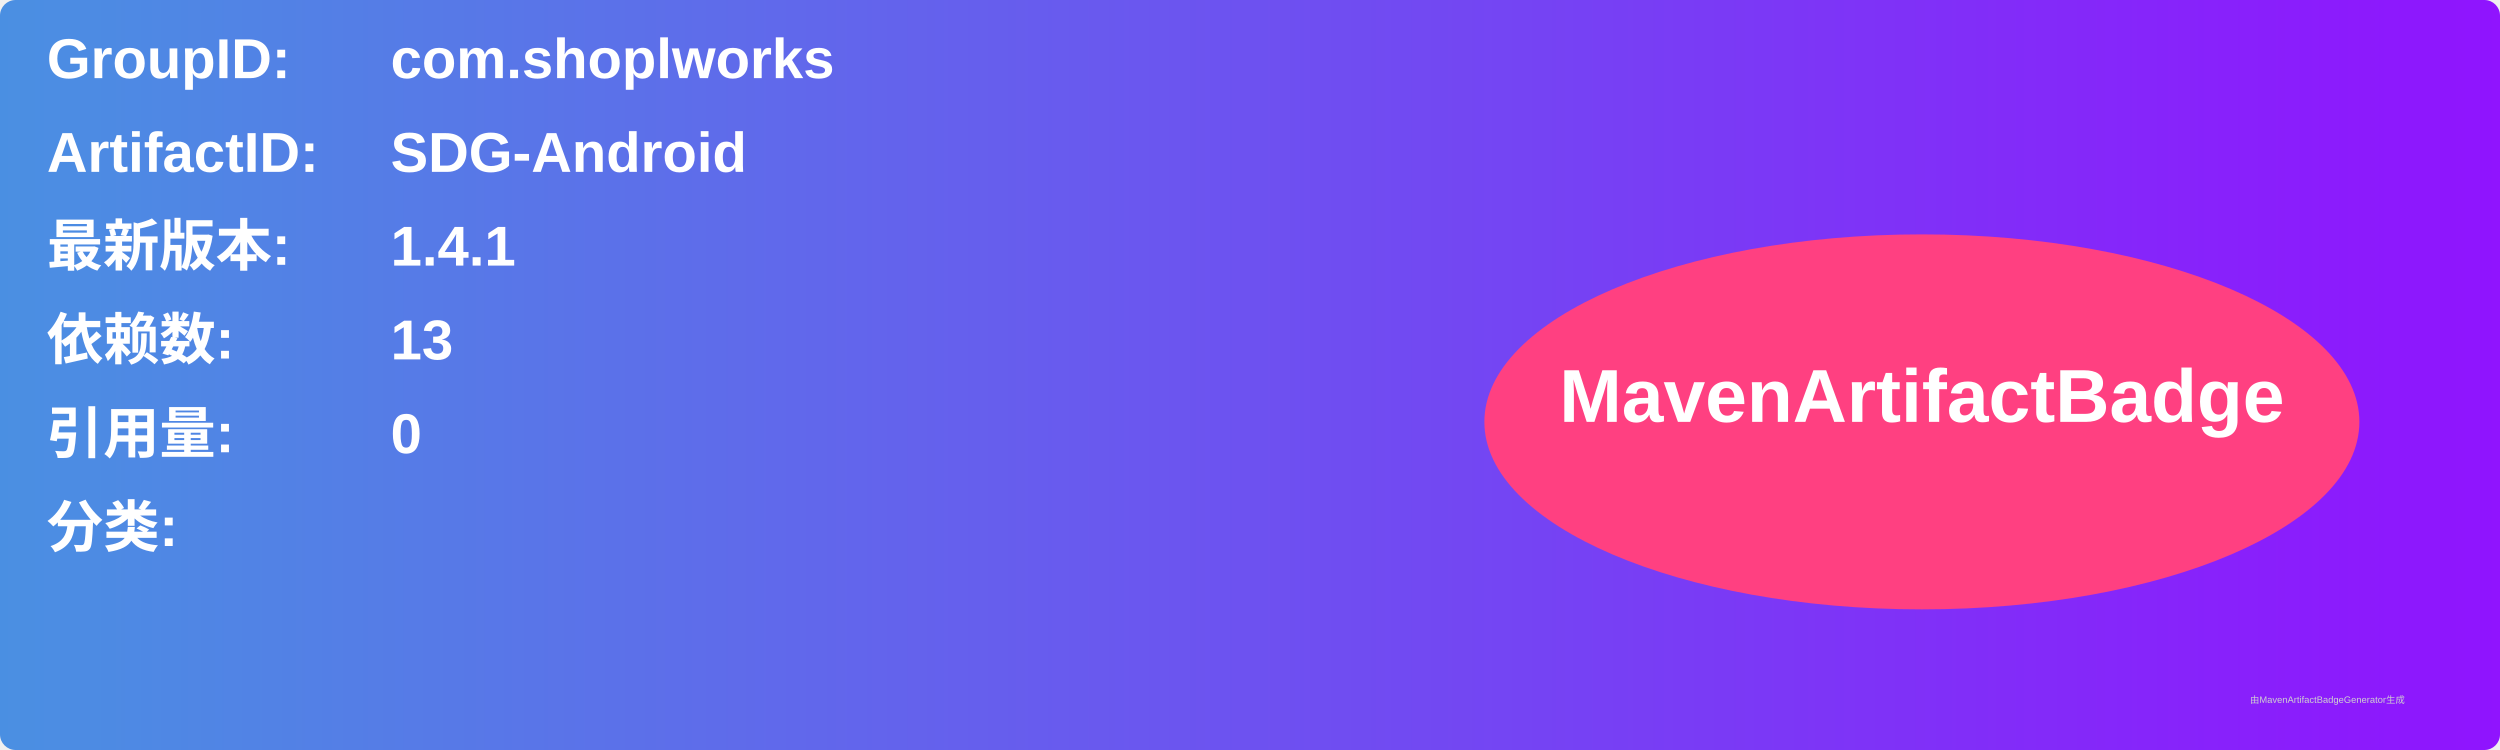
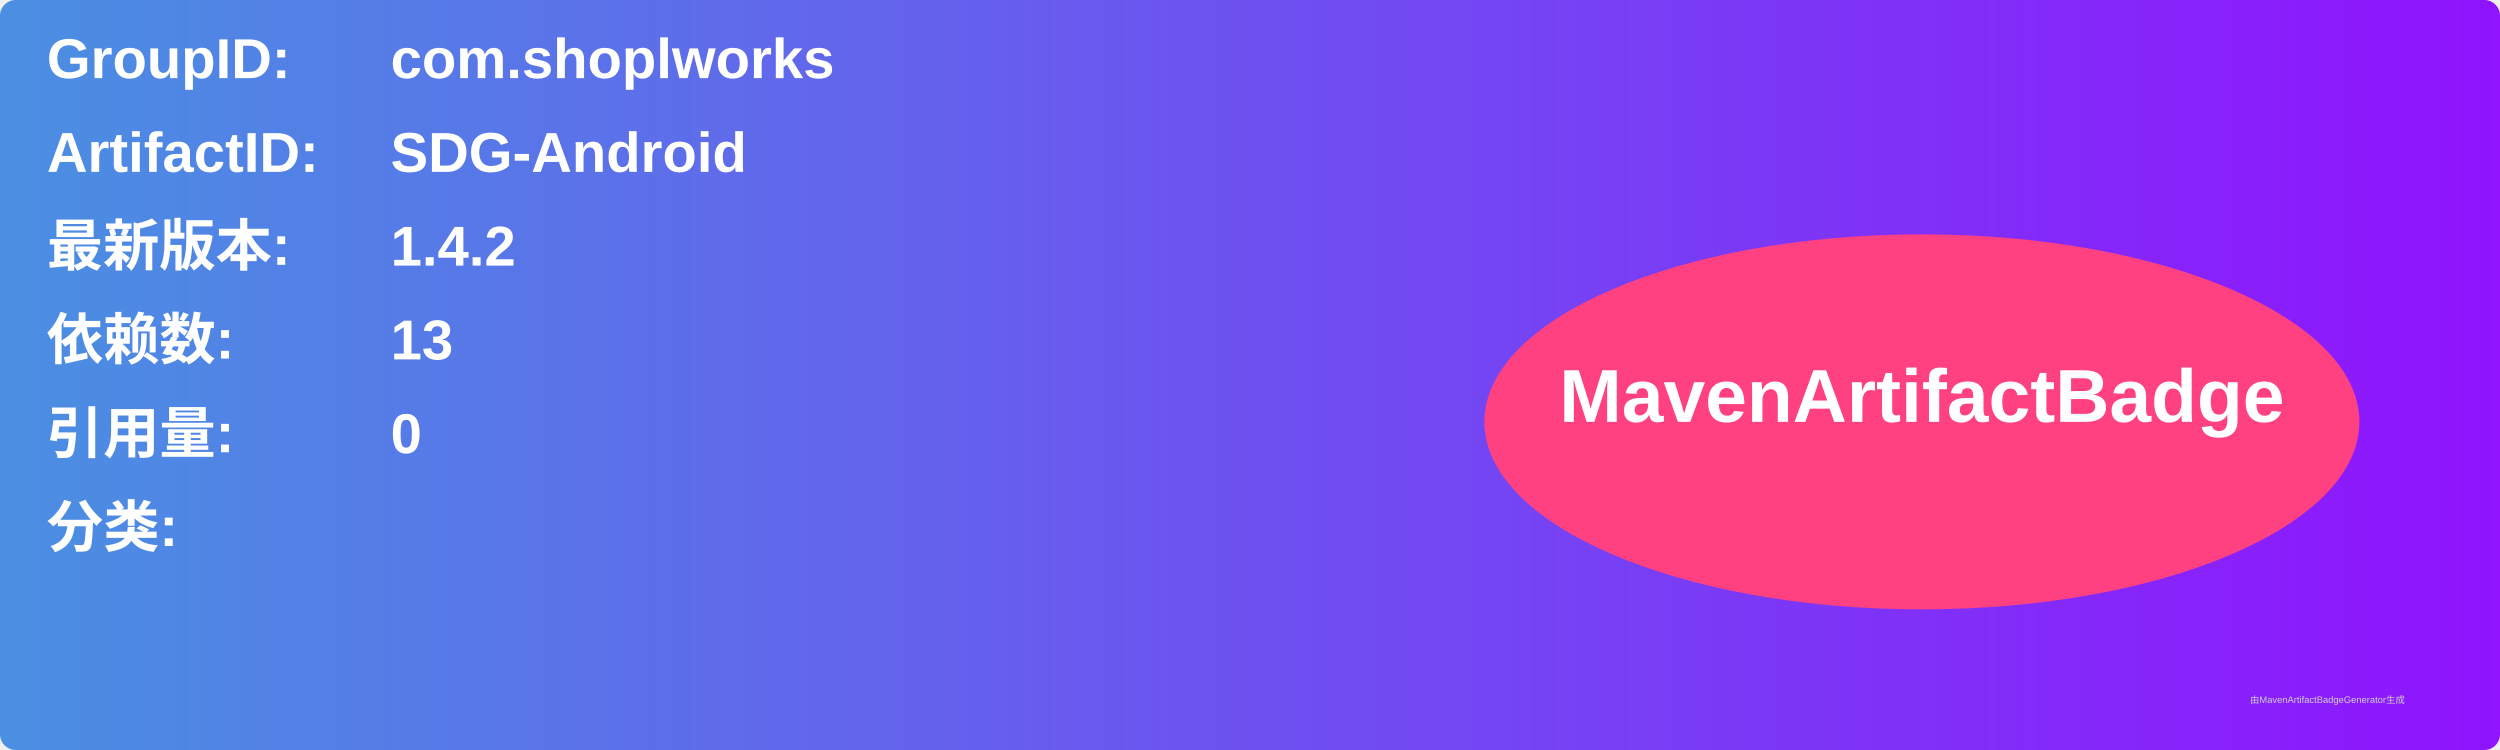
<svg xmlns="http://www.w3.org/2000/svg" width="800" height="240" viewBox="0 0 800 240">
  <linearGradient id="grad" x1="0%" y1="0%" x2="100%" y2="0%">
    <stop offset="0%" stop-color="#4a90e2" />
    <stop offset="100%" stop-color="#9013fe" />
  </linearGradient>
  <rect width="100%" height="100%" rx="5" ry="5" fill="url(#grad)" />
  <g transform="translate(15, 15)">
    <text x="0" y="10" font-family="Arial" font-size="18" fill="white" font-weight="bold" width="260">GroupID:</text>
    <text x="110" y="10" font-family="Arial" font-size="18" fill="white" font-weight="bold" width="460">com.shoplworks</text>
    <text x="0" y="40" font-family="Arial" font-size="18" fill="white" font-weight="bold" width="260">ArtifactID:</text>
    <text x="110" y="40" font-family="Arial" font-size="18" fill="white" font-weight="bold" width="460">SDG-Android</text>
    <text x="0" y="70" font-family="Arial" font-size="18" fill="white" font-weight="bold">最新版本:</text>
    <text x="110" y="70" font-family="Arial" font-size="18" fill="white" font-weight="bold">
-       <tspan font-weight="bold">1.4.1</tspan>
+       <tspan font-weight="bold">1.4.2</tspan>
    </text>
    <text x="0" y="100" font-family="Arial" font-size="18" fill="white" font-weight="bold">依赖数: </text>
    <text x="110" y="100" font-family="Arial" font-size="18" fill="white">
      <tspan font-weight="bold">13</tspan>
    </text>
    <text x="0" y="130" font-family="Arial" font-size="18" fill="white" font-weight="bold">引用量: </text>
    <text x="110" y="130" font-family="Arial" font-size="18" fill="white">
      <tspan font-weight="bold">0</tspan>
    </text>
    <text x="0" y="160" font-family="Arial" font-size="18" fill="white" font-weight="bold">分类:</text>
    <text x="10" y="190" font-family="Arial" font-size="10" fill="white">
      <tspan font-weight="bold" />
    </text>
    <ellipse cx="600" cy="120" rx="140" ry="60" fill="#ff4081" />
    <text x="600" y="120" text-anchor="middle" font-family="Arial" font-size="24" fill="white" font-weight="bold">MavenArtifactBadge</text>
  </g>
  <text x="720" y="225" font-family="Arial" font-size="3" fill="#d0d0d0">由MavenArtifactBadgeGenerator生成</text>
</svg>
